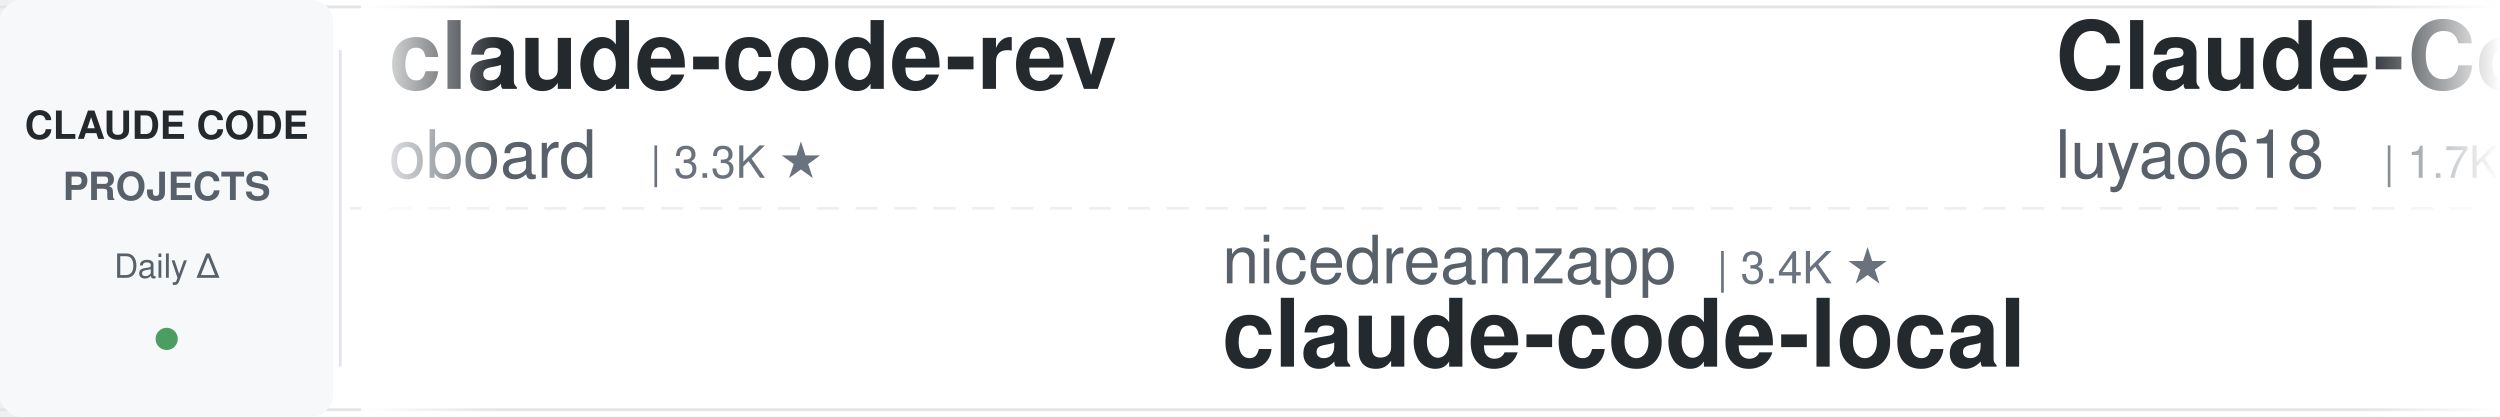
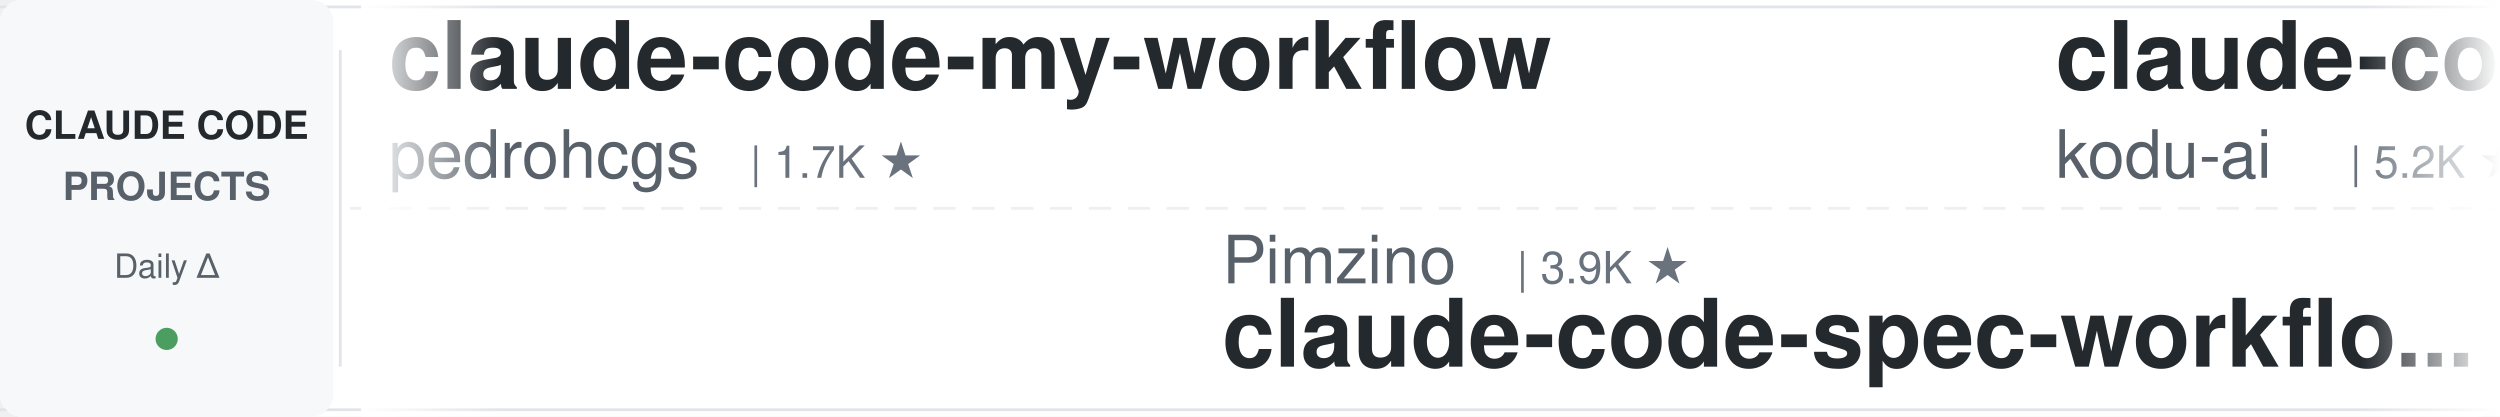
<svg xmlns="http://www.w3.org/2000/svg" width="900" height="150">
  <defs>
    <linearGradient id="leftFade" x1="0%" y1="0%" x2="100%" y2="0%">
      <stop offset="0%" style="stop-color:#ffffff;stop-opacity:1" />
      <stop offset="100%" style="stop-color:#ffffff;stop-opacity:0" />
    </linearGradient>
    <linearGradient id="rightFade" x1="0%" y1="0%" x2="100%" y2="0%">
      <stop offset="0%" style="stop-color:#ffffff;stop-opacity:0" />
      <stop offset="100%" style="stop-color:#ffffff;stop-opacity:1" />
    </linearGradient>
  </defs>
  <rect width="900" height="150" fill="#ffffff" rx="8" />
  <rect x="0" y="2" width="900" height="1" fill="#e1e4e8" />
  <rect x="0" y="147" width="900" height="1" fill="#e1e4e8" />
  <line x1="0" y1="75" x2="900" y2="75" stroke="#e1e4e8" stroke-width="1" stroke-dasharray="8 6" opacity="0.6" />
  <rect x="0" y="0" width="120" height="150" fill="#f6f8fa" rx="8" />
  <text x="60" y="50" font-family="-apple-system, BlinkMacSystemFont, 'Segoe UI', Helvetica, Arial, sans-serif" font-size="14" font-weight="600" fill="#24292e" text-anchor="middle">CLAUDE CODE</text>
  <text x="60" y="72" font-family="-apple-system, BlinkMacSystemFont, 'Segoe UI', Helvetica, Arial, sans-serif" font-size="14" font-weight="600" fill="#586069" text-anchor="middle">PROJECTS</text>
  <text x="60" y="100" font-family="-apple-system, BlinkMacSystemFont, 'Segoe UI', Helvetica, Arial, sans-serif" font-size="12" font-weight="500" fill="#586069" text-anchor="middle">Daily Δ</text>
  <circle cx="60" cy="122" r="4" fill="#22863a" opacity="0.8" />
  <rect x="122" y="18" width="1" height="114" fill="#e1e4e8" />
  <clipPath id="tickerClip">
    <rect x="130" y="0" width="770" height="150" />
  </clipPath>
  <g clip-path="url(#tickerClip)">
    <g id="tickerItems">
      <animateTransform attributeName="transform" attributeType="XML" type="translate" from="0 0" to="-3000 0" dur="54s" repeatCount="indefinite" />
      <g transform="translate(0, 0)">
-         <text x="140" y="32" font-family="-apple-system, BlinkMacSystemFont, 'Segoe UI', Helvetica, Arial, sans-serif" font-size="34" font-weight="600" fill="#24292e">claude-code-rev</text>
-         <text x="140" y="64" font-family="-apple-system, BlinkMacSystemFont, 'Segoe UI', Helvetica, Arial, sans-serif" font-size="24" font-weight="400" fill="#586069">oboard</text>
-         <text x="234" y="64" font-family="-apple-system, BlinkMacSystemFont, 'Segoe UI', Helvetica, Arial, sans-serif" font-size="16" font-weight="500" fill="#6a737d">| 3.3K ★</text>
+         <text x="140" y="32" font-family="-apple-system, BlinkMacSystemFont, 'Segoe UI', Helvetica, Arial, sans-serif" font-size="34" font-weight="600" fill="#24292e">claude-code-my-workflow</text>
+         <text x="140" y="64" font-family="-apple-system, BlinkMacSystemFont, 'Segoe UI', Helvetica, Arial, sans-serif" font-size="24" font-weight="400" fill="#586069">pedrohcgs</text>
+         <text x="270" y="64" font-family="-apple-system, BlinkMacSystemFont, 'Segoe UI', Helvetica, Arial, sans-serif" font-size="16" font-weight="500" fill="#6a737d">| 1.7K ★</text>
      </g>
      <g transform="translate(300, 0)">
-         <text x="140" y="102" font-family="-apple-system, BlinkMacSystemFont, 'Segoe UI', Helvetica, Arial, sans-serif" font-size="24" font-weight="400" fill="#586069">nicedreamzapp</text>
-         <text x="318" y="102" font-family="-apple-system, BlinkMacSystemFont, 'Segoe UI', Helvetica, Arial, sans-serif" font-size="16" font-weight="500" fill="#6a737d">| 3.4K ★</text>
-         <text x="140" y="132" font-family="-apple-system, BlinkMacSystemFont, 'Segoe UI', Helvetica, Arial, sans-serif" font-size="34" font-weight="600" fill="#24292e">claude-code-local</text>
+         <text x="140" y="102" font-family="-apple-system, BlinkMacSystemFont, 'Segoe UI', Helvetica, Arial, sans-serif" font-size="24" font-weight="400" fill="#586069">Pimzino</text>
+         <text x="246" y="102" font-family="-apple-system, BlinkMacSystemFont, 'Segoe UI', Helvetica, Arial, sans-serif" font-size="16" font-weight="500" fill="#6a737d">| 3.9K ★</text>
+         <text x="140" y="132" font-family="-apple-system, BlinkMacSystemFont, 'Segoe UI', Helvetica, Arial, sans-serif" font-size="34" font-weight="600" fill="#24292e">claude-code-spec-workflo...</text>
      </g>
      <g transform="translate(600, 0)">
-         <text x="140" y="32" font-family="-apple-system, BlinkMacSystemFont, 'Segoe UI', Helvetica, Arial, sans-serif" font-size="34" font-weight="600" fill="#24292e">Claude-Code-Source-Study</text>
-         <text x="140" y="64" font-family="-apple-system, BlinkMacSystemFont, 'Segoe UI', Helvetica, Arial, sans-serif" font-size="24" font-weight="400" fill="#586069">luyao618</text>
-         <text x="258" y="64" font-family="-apple-system, BlinkMacSystemFont, 'Segoe UI', Helvetica, Arial, sans-serif" font-size="16" font-weight="500" fill="#6a737d">| 1.7K ★</text>
+         <text x="140" y="32" font-family="-apple-system, BlinkMacSystemFont, 'Segoe UI', Helvetica, Arial, sans-serif" font-size="34" font-weight="600" fill="#24292e">claude-coder</text>
+         <text x="140" y="64" font-family="-apple-system, BlinkMacSystemFont, 'Segoe UI', Helvetica, Arial, sans-serif" font-size="24" font-weight="400" fill="#586069">kodu-ai</text>
+         <text x="246" y="64" font-family="-apple-system, BlinkMacSystemFont, 'Segoe UI', Helvetica, Arial, sans-serif" font-size="16" font-weight="500" fill="#6a737d">| 5.2K ★</text>
      </g>
      <g transform="translate(900, 0)">
-         <text x="140" y="102" font-family="-apple-system, BlinkMacSystemFont, 'Segoe UI', Helvetica, Arial, sans-serif" font-size="24" font-weight="400" fill="#586069">shanraisshan</text>
-         <text x="306" y="102" font-family="-apple-system, BlinkMacSystemFont, 'Segoe UI', Helvetica, Arial, sans-serif" font-size="16" font-weight="500" fill="#6a737d">| 67.5K ★</text>
-         <text x="140" y="132" font-family="-apple-system, BlinkMacSystemFont, 'Segoe UI', Helvetica, Arial, sans-serif" font-size="34" font-weight="600" fill="#24292e">claude-code-best-practic...</text>
+         <text x="140" y="102" font-family="-apple-system, BlinkMacSystemFont, 'Segoe UI', Helvetica, Arial, sans-serif" font-size="24" font-weight="400" fill="#586069">repowise-dev</text>
+         <text x="306" y="102" font-family="-apple-system, BlinkMacSystemFont, 'Segoe UI', Helvetica, Arial, sans-serif" font-size="16" font-weight="500" fill="#6a737d">| 1.2K ★</text>
+         <text x="140" y="132" font-family="-apple-system, BlinkMacSystemFont, 'Segoe UI', Helvetica, Arial, sans-serif" font-size="34" font-weight="600" fill="#24292e">claude-code-prompts</text>
      </g>
      <g transform="translate(1200, 0)">
-         <text x="140" y="32" font-family="-apple-system, BlinkMacSystemFont, 'Segoe UI', Helvetica, Arial, sans-serif" font-size="34" font-weight="600" fill="#24292e">learn-claude-code</text>
-         <text x="140" y="64" font-family="-apple-system, BlinkMacSystemFont, 'Segoe UI', Helvetica, Arial, sans-serif" font-size="24" font-weight="400" fill="#586069">shareAI-lab</text>
-         <text x="294" y="64" font-family="-apple-system, BlinkMacSystemFont, 'Segoe UI', Helvetica, Arial, sans-serif" font-size="16" font-weight="500" fill="#6a737d">| 78.6K ★</text>
+         <text x="140" y="32" font-family="-apple-system, BlinkMacSystemFont, 'Segoe UI', Helvetica, Arial, sans-serif" font-size="34" font-weight="600" fill="#24292e">claude-code-local</text>
+         <text x="140" y="64" font-family="-apple-system, BlinkMacSystemFont, 'Segoe UI', Helvetica, Arial, sans-serif" font-size="24" font-weight="400" fill="#586069">nicedreamzapp</text>
+         <text x="318" y="64" font-family="-apple-system, BlinkMacSystemFont, 'Segoe UI', Helvetica, Arial, sans-serif" font-size="16" font-weight="500" fill="#6a737d">| 3.4K ★</text>
      </g>
      <g transform="translate(1500, 0)">
-         <text x="140" y="102" font-family="-apple-system, BlinkMacSystemFont, 'Segoe UI', Helvetica, Arial, sans-serif" font-size="24" font-weight="400" fill="#586069">huangserva</text>
-         <text x="282" y="102" font-family="-apple-system, BlinkMacSystemFont, 'Segoe UI', Helvetica, Arial, sans-serif" font-size="16" font-weight="500" fill="#6a737d">| 629 ★</text>
-         <text x="140" y="132" font-family="-apple-system, BlinkMacSystemFont, 'Segoe UI', Helvetica, Arial, sans-serif" font-size="34" font-weight="600" fill="#24292e">claude-code-cli</text>
+         <text x="140" y="102" font-family="-apple-system, BlinkMacSystemFont, 'Segoe UI', Helvetica, Arial, sans-serif" font-size="24" font-weight="400" fill="#586069">OneRedOak</text>
+         <text x="270" y="102" font-family="-apple-system, BlinkMacSystemFont, 'Segoe UI', Helvetica, Arial, sans-serif" font-size="16" font-weight="500" fill="#6a737d">| 3.9K ★</text>
+         <text x="140" y="132" font-family="-apple-system, BlinkMacSystemFont, 'Segoe UI', Helvetica, Arial, sans-serif" font-size="34" font-weight="600" fill="#24292e">claude-code-workflows</text>
      </g>
      <g transform="translate(1800, 0)">
-         <text x="140" y="32" font-family="-apple-system, BlinkMacSystemFont, 'Segoe UI', Helvetica, Arial, sans-serif" font-size="34" font-weight="600" fill="#24292e">claude-code-reverse</text>
-         <text x="140" y="64" font-family="-apple-system, BlinkMacSystemFont, 'Segoe UI', Helvetica, Arial, sans-serif" font-size="24" font-weight="400" fill="#586069">Yuyz0112</text>
-         <text x="258" y="64" font-family="-apple-system, BlinkMacSystemFont, 'Segoe UI', Helvetica, Arial, sans-serif" font-size="16" font-weight="500" fill="#6a737d">| 2.4K ★</text>
+         <text x="140" y="32" font-family="-apple-system, BlinkMacSystemFont, 'Segoe UI', Helvetica, Arial, sans-serif" font-size="34" font-weight="600" fill="#24292e">claude-code-guide</text>
+         <text x="140" y="64" font-family="-apple-system, BlinkMacSystemFont, 'Segoe UI', Helvetica, Arial, sans-serif" font-size="24" font-weight="400" fill="#586069">zebbern</text>
+         <text x="246" y="64" font-family="-apple-system, BlinkMacSystemFont, 'Segoe UI', Helvetica, Arial, sans-serif" font-size="16" font-weight="500" fill="#6a737d">| 4.7K ★</text>
      </g>
      <g transform="translate(2100, 0)">
-         <text x="140" y="102" font-family="-apple-system, BlinkMacSystemFont, 'Segoe UI', Helvetica, Arial, sans-serif" font-size="24" font-weight="400" fill="#586069">multica-ai</text>
-         <text x="282" y="102" font-family="-apple-system, BlinkMacSystemFont, 'Segoe UI', Helvetica, Arial, sans-serif" font-size="16" font-weight="500" fill="#6a737d">| 219.8K ★</text>
-         <text x="140" y="132" font-family="-apple-system, BlinkMacSystemFont, 'Segoe UI', Helvetica, Arial, sans-serif" font-size="34" font-weight="600" fill="#24292e">andrej-karpathy-skills</text>
+         <text x="140" y="102" font-family="-apple-system, BlinkMacSystemFont, 'Segoe UI', Helvetica, Arial, sans-serif" font-size="24" font-weight="400" fill="#586069">AprilNEA</text>
+         <text x="258" y="102" font-family="-apple-system, BlinkMacSystemFont, 'Segoe UI', Helvetica, Arial, sans-serif" font-size="16" font-weight="500" fill="#6a737d">| 393 ★</text>
+         <text x="140" y="132" font-family="-apple-system, BlinkMacSystemFont, 'Segoe UI', Helvetica, Arial, sans-serif" font-size="34" font-weight="600" fill="#24292e">claude-code-source</text>
      </g>
      <g transform="translate(2400, 0)">
-         <text x="140" y="32" font-family="-apple-system, BlinkMacSystemFont, 'Segoe UI', Helvetica, Arial, sans-serif" font-size="34" font-weight="600" fill="#24292e">claude-code-security-rev...</text>
-         <text x="140" y="64" font-family="-apple-system, BlinkMacSystemFont, 'Segoe UI', Helvetica, Arial, sans-serif" font-size="24" font-weight="400" fill="#586069">anthropics</text>
-         <text x="282" y="64" font-family="-apple-system, BlinkMacSystemFont, 'Segoe UI', Helvetica, Arial, sans-serif" font-size="16" font-weight="500" fill="#6a737d">| 6.4K ★</text>
+         <text x="140" y="32" font-family="-apple-system, BlinkMacSystemFont, 'Segoe UI', Helvetica, Arial, sans-serif" font-size="34" font-weight="600" fill="#24292e">edmunds-claude-code</text>
+         <text x="140" y="64" font-family="-apple-system, BlinkMacSystemFont, 'Segoe UI', Helvetica, Arial, sans-serif" font-size="24" font-weight="400" fill="#586069">edmund-io</text>
+         <text x="270" y="64" font-family="-apple-system, BlinkMacSystemFont, 'Segoe UI', Helvetica, Arial, sans-serif" font-size="16" font-weight="500" fill="#6a737d">| 1.5K ★</text>
      </g>
      <g transform="translate(2700, 0)">
-         <text x="140" y="102" font-family="-apple-system, BlinkMacSystemFont, 'Segoe UI', Helvetica, Arial, sans-serif" font-size="24" font-weight="400" fill="#586069">techjarves</text>
-         <text x="282" y="102" font-family="-apple-system, BlinkMacSystemFont, 'Segoe UI', Helvetica, Arial, sans-serif" font-size="16" font-weight="500" fill="#6a737d">| 1.6K ★</text>
-         <text x="140" y="132" font-family="-apple-system, BlinkMacSystemFont, 'Segoe UI', Helvetica, Arial, sans-serif" font-size="34" font-weight="600" fill="#24292e">ClaudeCode-Portable</text>
+         <text x="140" y="102" font-family="-apple-system, BlinkMacSystemFont, 'Segoe UI', Helvetica, Arial, sans-serif" font-size="24" font-weight="400" fill="#586069">VoltAgent</text>
+         <text x="270" y="102" font-family="-apple-system, BlinkMacSystemFont, 'Segoe UI', Helvetica, Arial, sans-serif" font-size="16" font-weight="500" fill="#6a737d">| 25.7K ★</text>
+         <text x="140" y="132" font-family="-apple-system, BlinkMacSystemFont, 'Segoe UI', Helvetica, Arial, sans-serif" font-size="34" font-weight="600" fill="#24292e">awesome-claude-code-suba...</text>
      </g>
      <g transform="translate(3000, 0)">
-         <text x="140" y="32" font-family="-apple-system, BlinkMacSystemFont, 'Segoe UI', Helvetica, Arial, sans-serif" font-size="34" font-weight="600" fill="#24292e">claude-code-rev</text>
-         <text x="140" y="64" font-family="-apple-system, BlinkMacSystemFont, 'Segoe UI', Helvetica, Arial, sans-serif" font-size="24" font-weight="400" fill="#586069">oboard</text>
-         <text x="234" y="64" font-family="-apple-system, BlinkMacSystemFont, 'Segoe UI', Helvetica, Arial, sans-serif" font-size="16" font-weight="500" fill="#6a737d">| 3.3K ★</text>
+         <text x="140" y="32" font-family="-apple-system, BlinkMacSystemFont, 'Segoe UI', Helvetica, Arial, sans-serif" font-size="34" font-weight="600" fill="#24292e">claude-code-my-workflow</text>
+         <text x="140" y="64" font-family="-apple-system, BlinkMacSystemFont, 'Segoe UI', Helvetica, Arial, sans-serif" font-size="24" font-weight="400" fill="#586069">pedrohcgs</text>
+         <text x="270" y="64" font-family="-apple-system, BlinkMacSystemFont, 'Segoe UI', Helvetica, Arial, sans-serif" font-size="16" font-weight="500" fill="#6a737d">| 1.7K ★</text>
      </g>
      <g transform="translate(3300, 0)">
-         <text x="140" y="102" font-family="-apple-system, BlinkMacSystemFont, 'Segoe UI', Helvetica, Arial, sans-serif" font-size="24" font-weight="400" fill="#586069">nicedreamzapp</text>
-         <text x="318" y="102" font-family="-apple-system, BlinkMacSystemFont, 'Segoe UI', Helvetica, Arial, sans-serif" font-size="16" font-weight="500" fill="#6a737d">| 3.4K ★</text>
-         <text x="140" y="132" font-family="-apple-system, BlinkMacSystemFont, 'Segoe UI', Helvetica, Arial, sans-serif" font-size="34" font-weight="600" fill="#24292e">claude-code-local</text>
+         <text x="140" y="102" font-family="-apple-system, BlinkMacSystemFont, 'Segoe UI', Helvetica, Arial, sans-serif" font-size="24" font-weight="400" fill="#586069">Pimzino</text>
+         <text x="246" y="102" font-family="-apple-system, BlinkMacSystemFont, 'Segoe UI', Helvetica, Arial, sans-serif" font-size="16" font-weight="500" fill="#6a737d">| 3.9K ★</text>
+         <text x="140" y="132" font-family="-apple-system, BlinkMacSystemFont, 'Segoe UI', Helvetica, Arial, sans-serif" font-size="34" font-weight="600" fill="#24292e">claude-code-spec-workflo...</text>
      </g>
      <g transform="translate(3600, 0)">
-         <text x="140" y="32" font-family="-apple-system, BlinkMacSystemFont, 'Segoe UI', Helvetica, Arial, sans-serif" font-size="34" font-weight="600" fill="#24292e">Claude-Code-Source-Study</text>
-         <text x="140" y="64" font-family="-apple-system, BlinkMacSystemFont, 'Segoe UI', Helvetica, Arial, sans-serif" font-size="24" font-weight="400" fill="#586069">luyao618</text>
-         <text x="258" y="64" font-family="-apple-system, BlinkMacSystemFont, 'Segoe UI', Helvetica, Arial, sans-serif" font-size="16" font-weight="500" fill="#6a737d">| 1.7K ★</text>
+         <text x="140" y="32" font-family="-apple-system, BlinkMacSystemFont, 'Segoe UI', Helvetica, Arial, sans-serif" font-size="34" font-weight="600" fill="#24292e">claude-coder</text>
+         <text x="140" y="64" font-family="-apple-system, BlinkMacSystemFont, 'Segoe UI', Helvetica, Arial, sans-serif" font-size="24" font-weight="400" fill="#586069">kodu-ai</text>
+         <text x="246" y="64" font-family="-apple-system, BlinkMacSystemFont, 'Segoe UI', Helvetica, Arial, sans-serif" font-size="16" font-weight="500" fill="#6a737d">| 5.2K ★</text>
      </g>
      <g transform="translate(3900, 0)">
-         <text x="140" y="102" font-family="-apple-system, BlinkMacSystemFont, 'Segoe UI', Helvetica, Arial, sans-serif" font-size="24" font-weight="400" fill="#586069">shanraisshan</text>
-         <text x="306" y="102" font-family="-apple-system, BlinkMacSystemFont, 'Segoe UI', Helvetica, Arial, sans-serif" font-size="16" font-weight="500" fill="#6a737d">| 67.5K ★</text>
-         <text x="140" y="132" font-family="-apple-system, BlinkMacSystemFont, 'Segoe UI', Helvetica, Arial, sans-serif" font-size="34" font-weight="600" fill="#24292e">claude-code-best-practic...</text>
+         <text x="140" y="102" font-family="-apple-system, BlinkMacSystemFont, 'Segoe UI', Helvetica, Arial, sans-serif" font-size="24" font-weight="400" fill="#586069">repowise-dev</text>
+         <text x="306" y="102" font-family="-apple-system, BlinkMacSystemFont, 'Segoe UI', Helvetica, Arial, sans-serif" font-size="16" font-weight="500" fill="#6a737d">| 1.2K ★</text>
+         <text x="140" y="132" font-family="-apple-system, BlinkMacSystemFont, 'Segoe UI', Helvetica, Arial, sans-serif" font-size="34" font-weight="600" fill="#24292e">claude-code-prompts</text>
      </g>
    </g>
  </g>
  <rect x="130" y="0" width="50" height="150" fill="url(#leftFade)" />
  <rect x="850" y="0" width="50" height="150" fill="url(#rightFade)" />
</svg>
